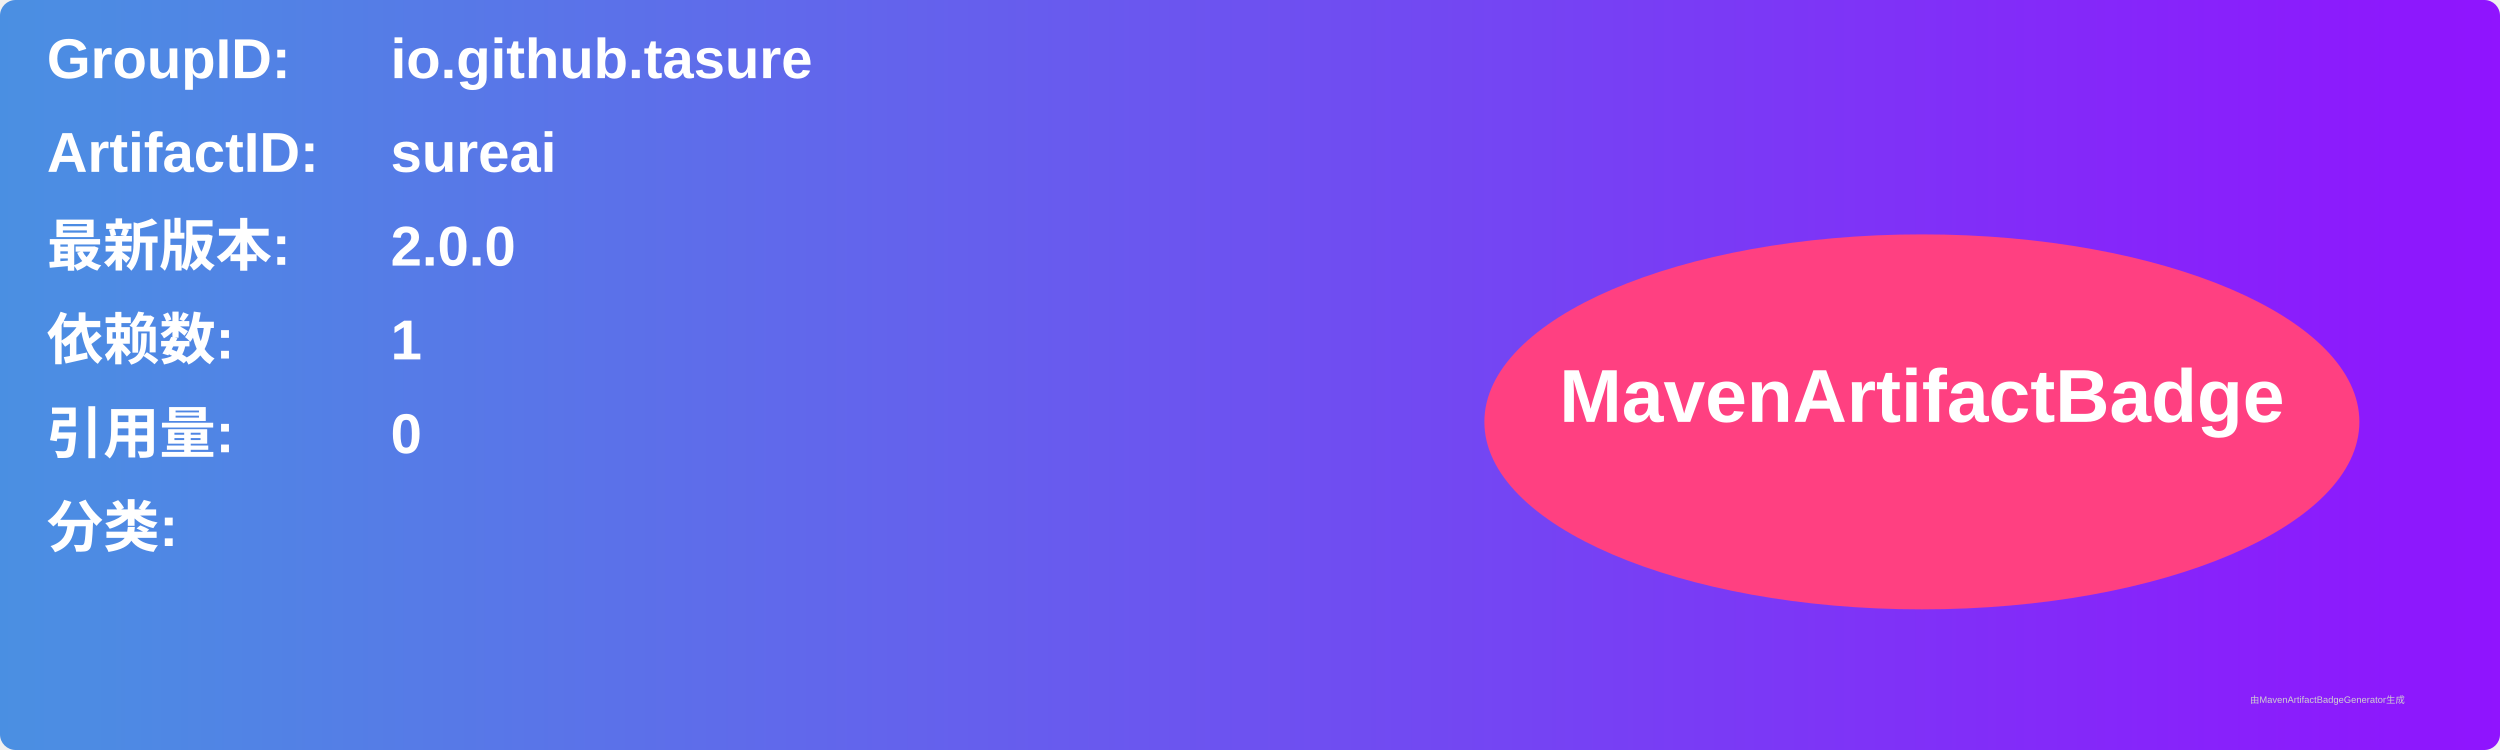
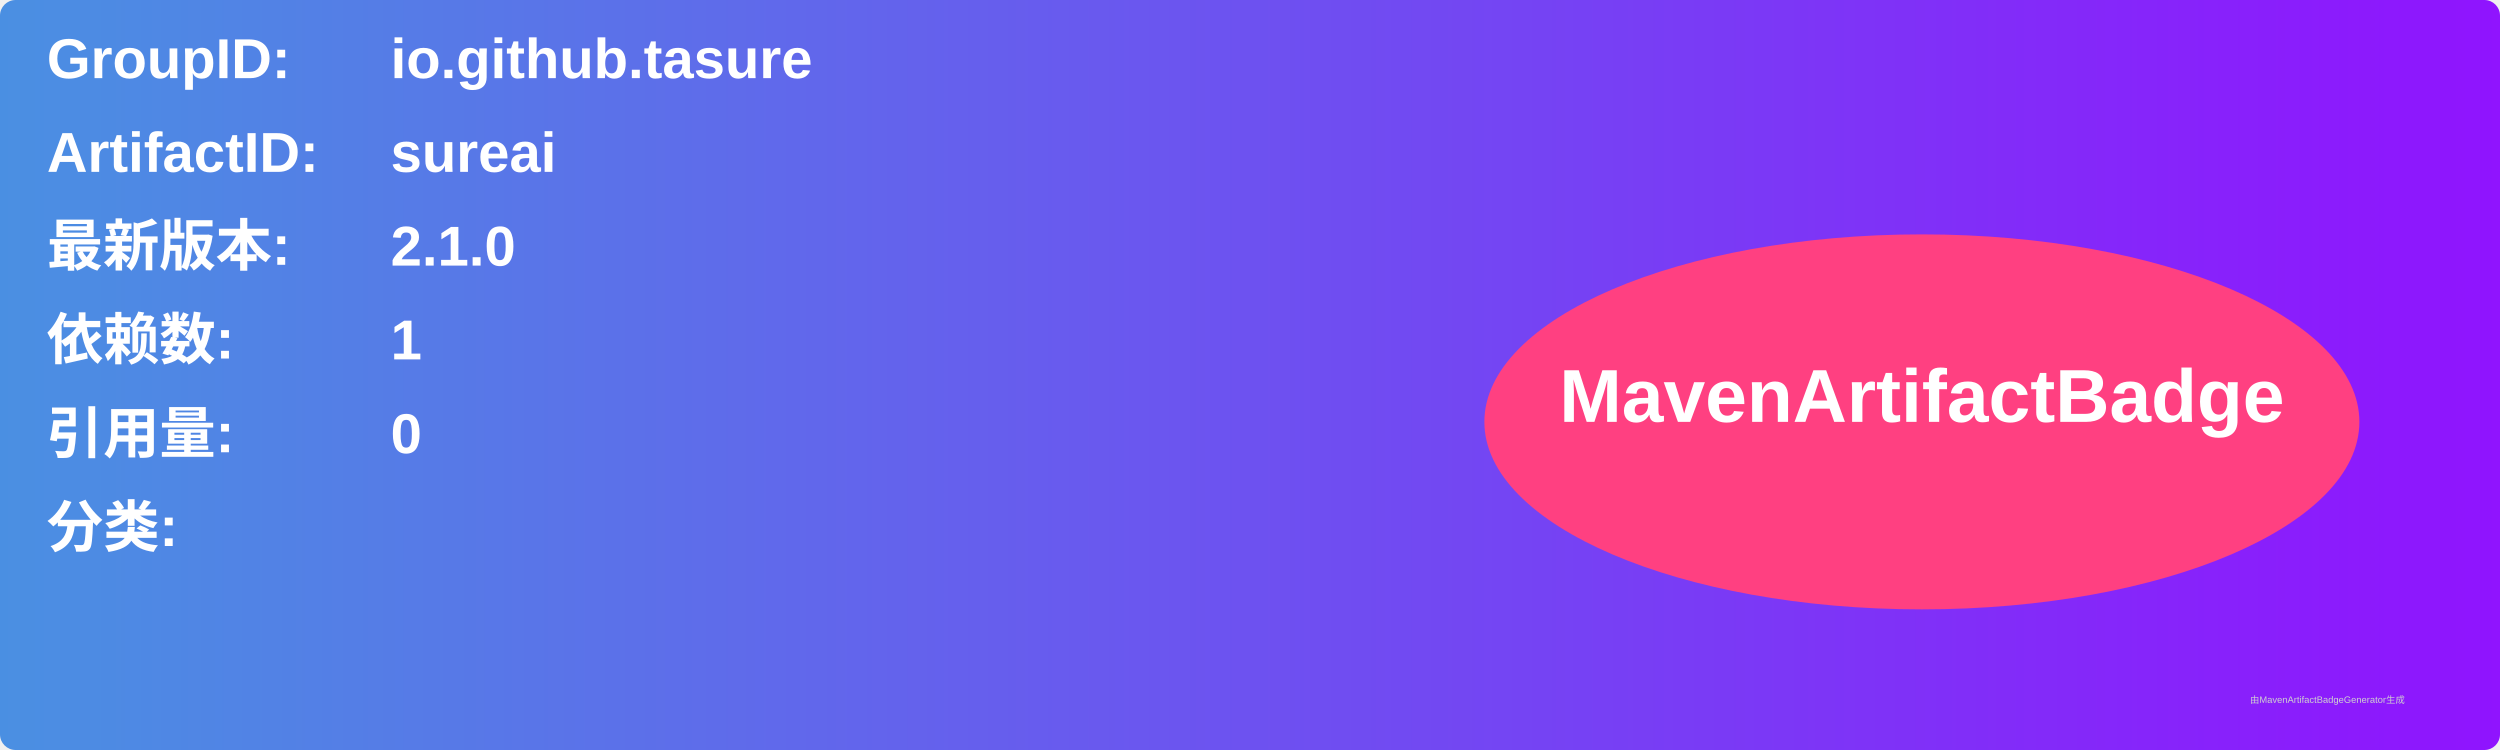
<svg xmlns="http://www.w3.org/2000/svg" width="800" height="240" viewBox="0 0 800 240">
  <linearGradient id="grad" x1="0%" y1="0%" x2="100%" y2="0%">
    <stop offset="0%" stop-color="#4a90e2" />
    <stop offset="100%" stop-color="#9013fe" />
  </linearGradient>
  <rect width="100%" height="100%" rx="5" ry="5" fill="url(#grad)" />
  <g transform="translate(15, 15)">
    <text x="0" y="10" font-family="Arial" font-size="18" fill="white" font-weight="bold" width="260">GroupID:</text>
    <text x="110" y="10" font-family="Arial" font-size="18" fill="white" font-weight="bold" width="460">io.github.tasure</text>
    <text x="0" y="40" font-family="Arial" font-size="18" fill="white" font-weight="bold" width="260">ArtifactID:</text>
    <text x="110" y="40" font-family="Arial" font-size="18" fill="white" font-weight="bold" width="460">sureai</text>
    <text x="0" y="70" font-family="Arial" font-size="18" fill="white" font-weight="bold">最新版本:</text>
    <text x="110" y="70" font-family="Arial" font-size="18" fill="white" font-weight="bold">
-       <tspan font-weight="bold">2.0.0</tspan>
+       <tspan font-weight="bold">2.1.0</tspan>
    </text>
    <text x="0" y="100" font-family="Arial" font-size="18" fill="white" font-weight="bold">依赖数: </text>
    <text x="110" y="100" font-family="Arial" font-size="18" fill="white">
      <tspan font-weight="bold">1</tspan>
    </text>
    <text x="0" y="130" font-family="Arial" font-size="18" fill="white" font-weight="bold">引用量: </text>
    <text x="110" y="130" font-family="Arial" font-size="18" fill="white">
      <tspan font-weight="bold">0</tspan>
    </text>
    <text x="0" y="160" font-family="Arial" font-size="18" fill="white" font-weight="bold">分类:</text>
    <text x="10" y="190" font-family="Arial" font-size="10" fill="white">
      <tspan font-weight="bold" />
    </text>
    <ellipse cx="600" cy="120" rx="140" ry="60" fill="#ff4081" />
    <text x="600" y="120" text-anchor="middle" font-family="Arial" font-size="24" fill="white" font-weight="bold">MavenArtifactBadge</text>
  </g>
  <text x="720" y="225" font-family="Arial" font-size="3" fill="#d0d0d0">由MavenArtifactBadgeGenerator生成</text>
</svg>
